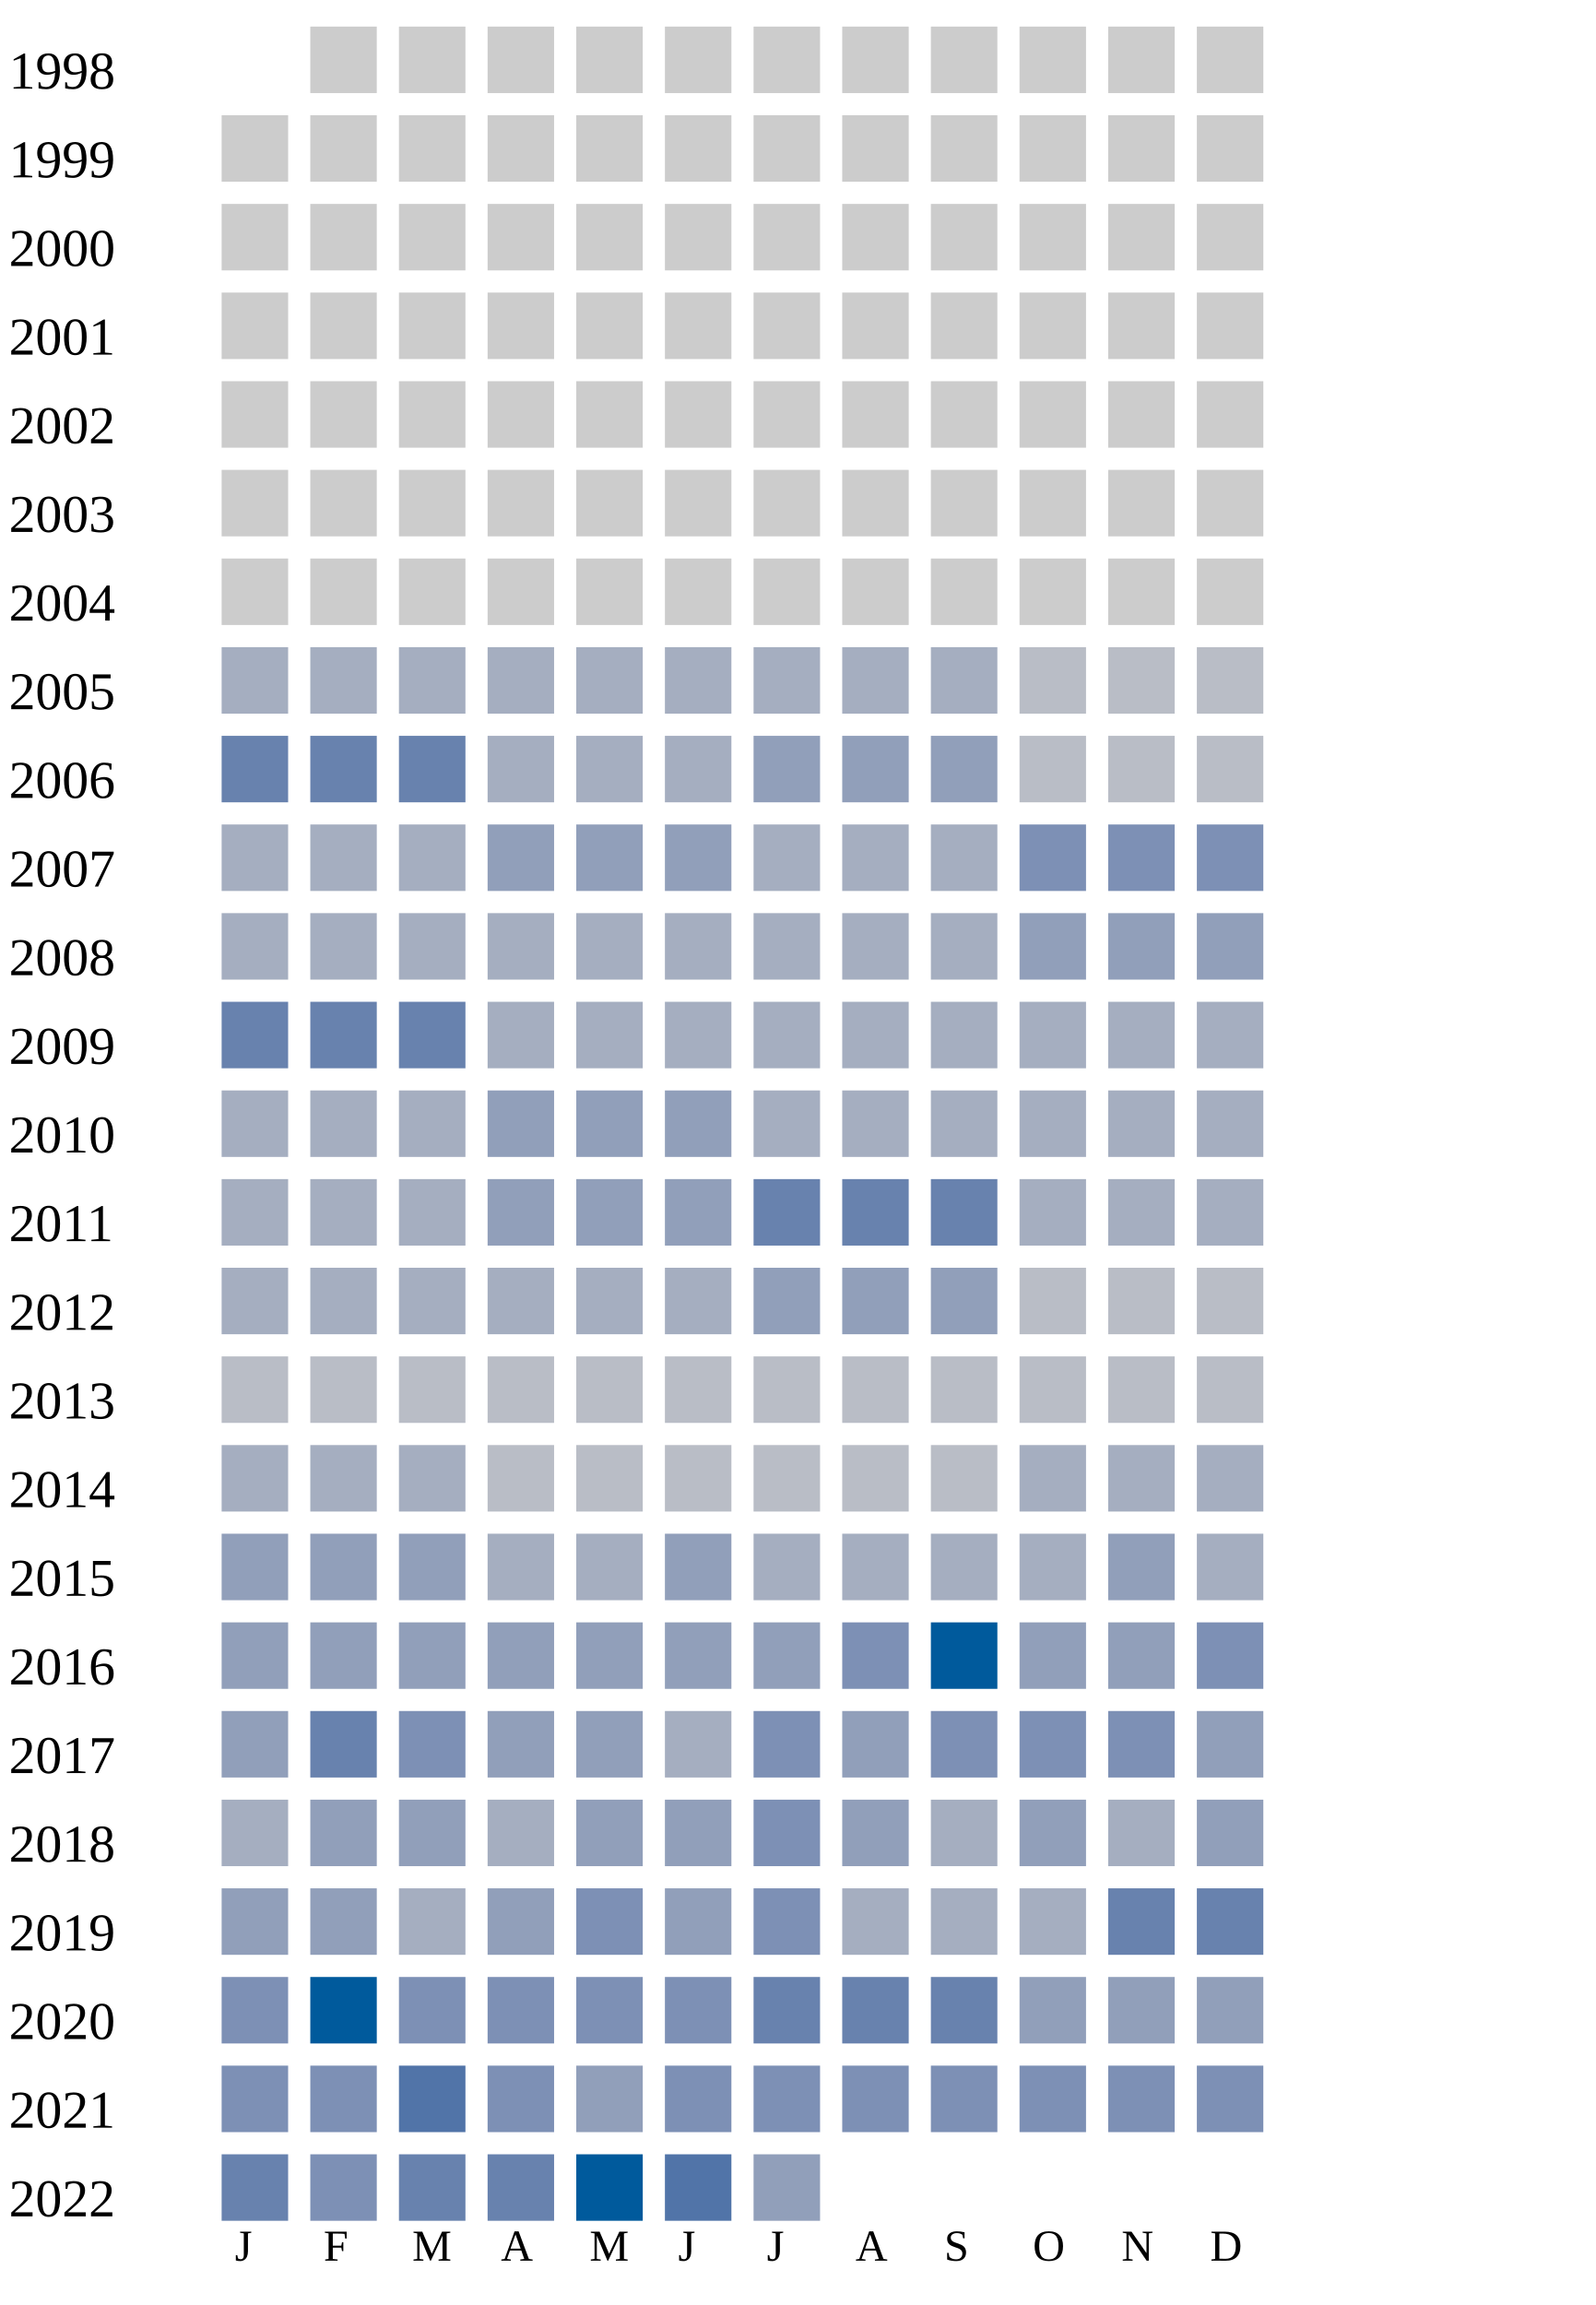
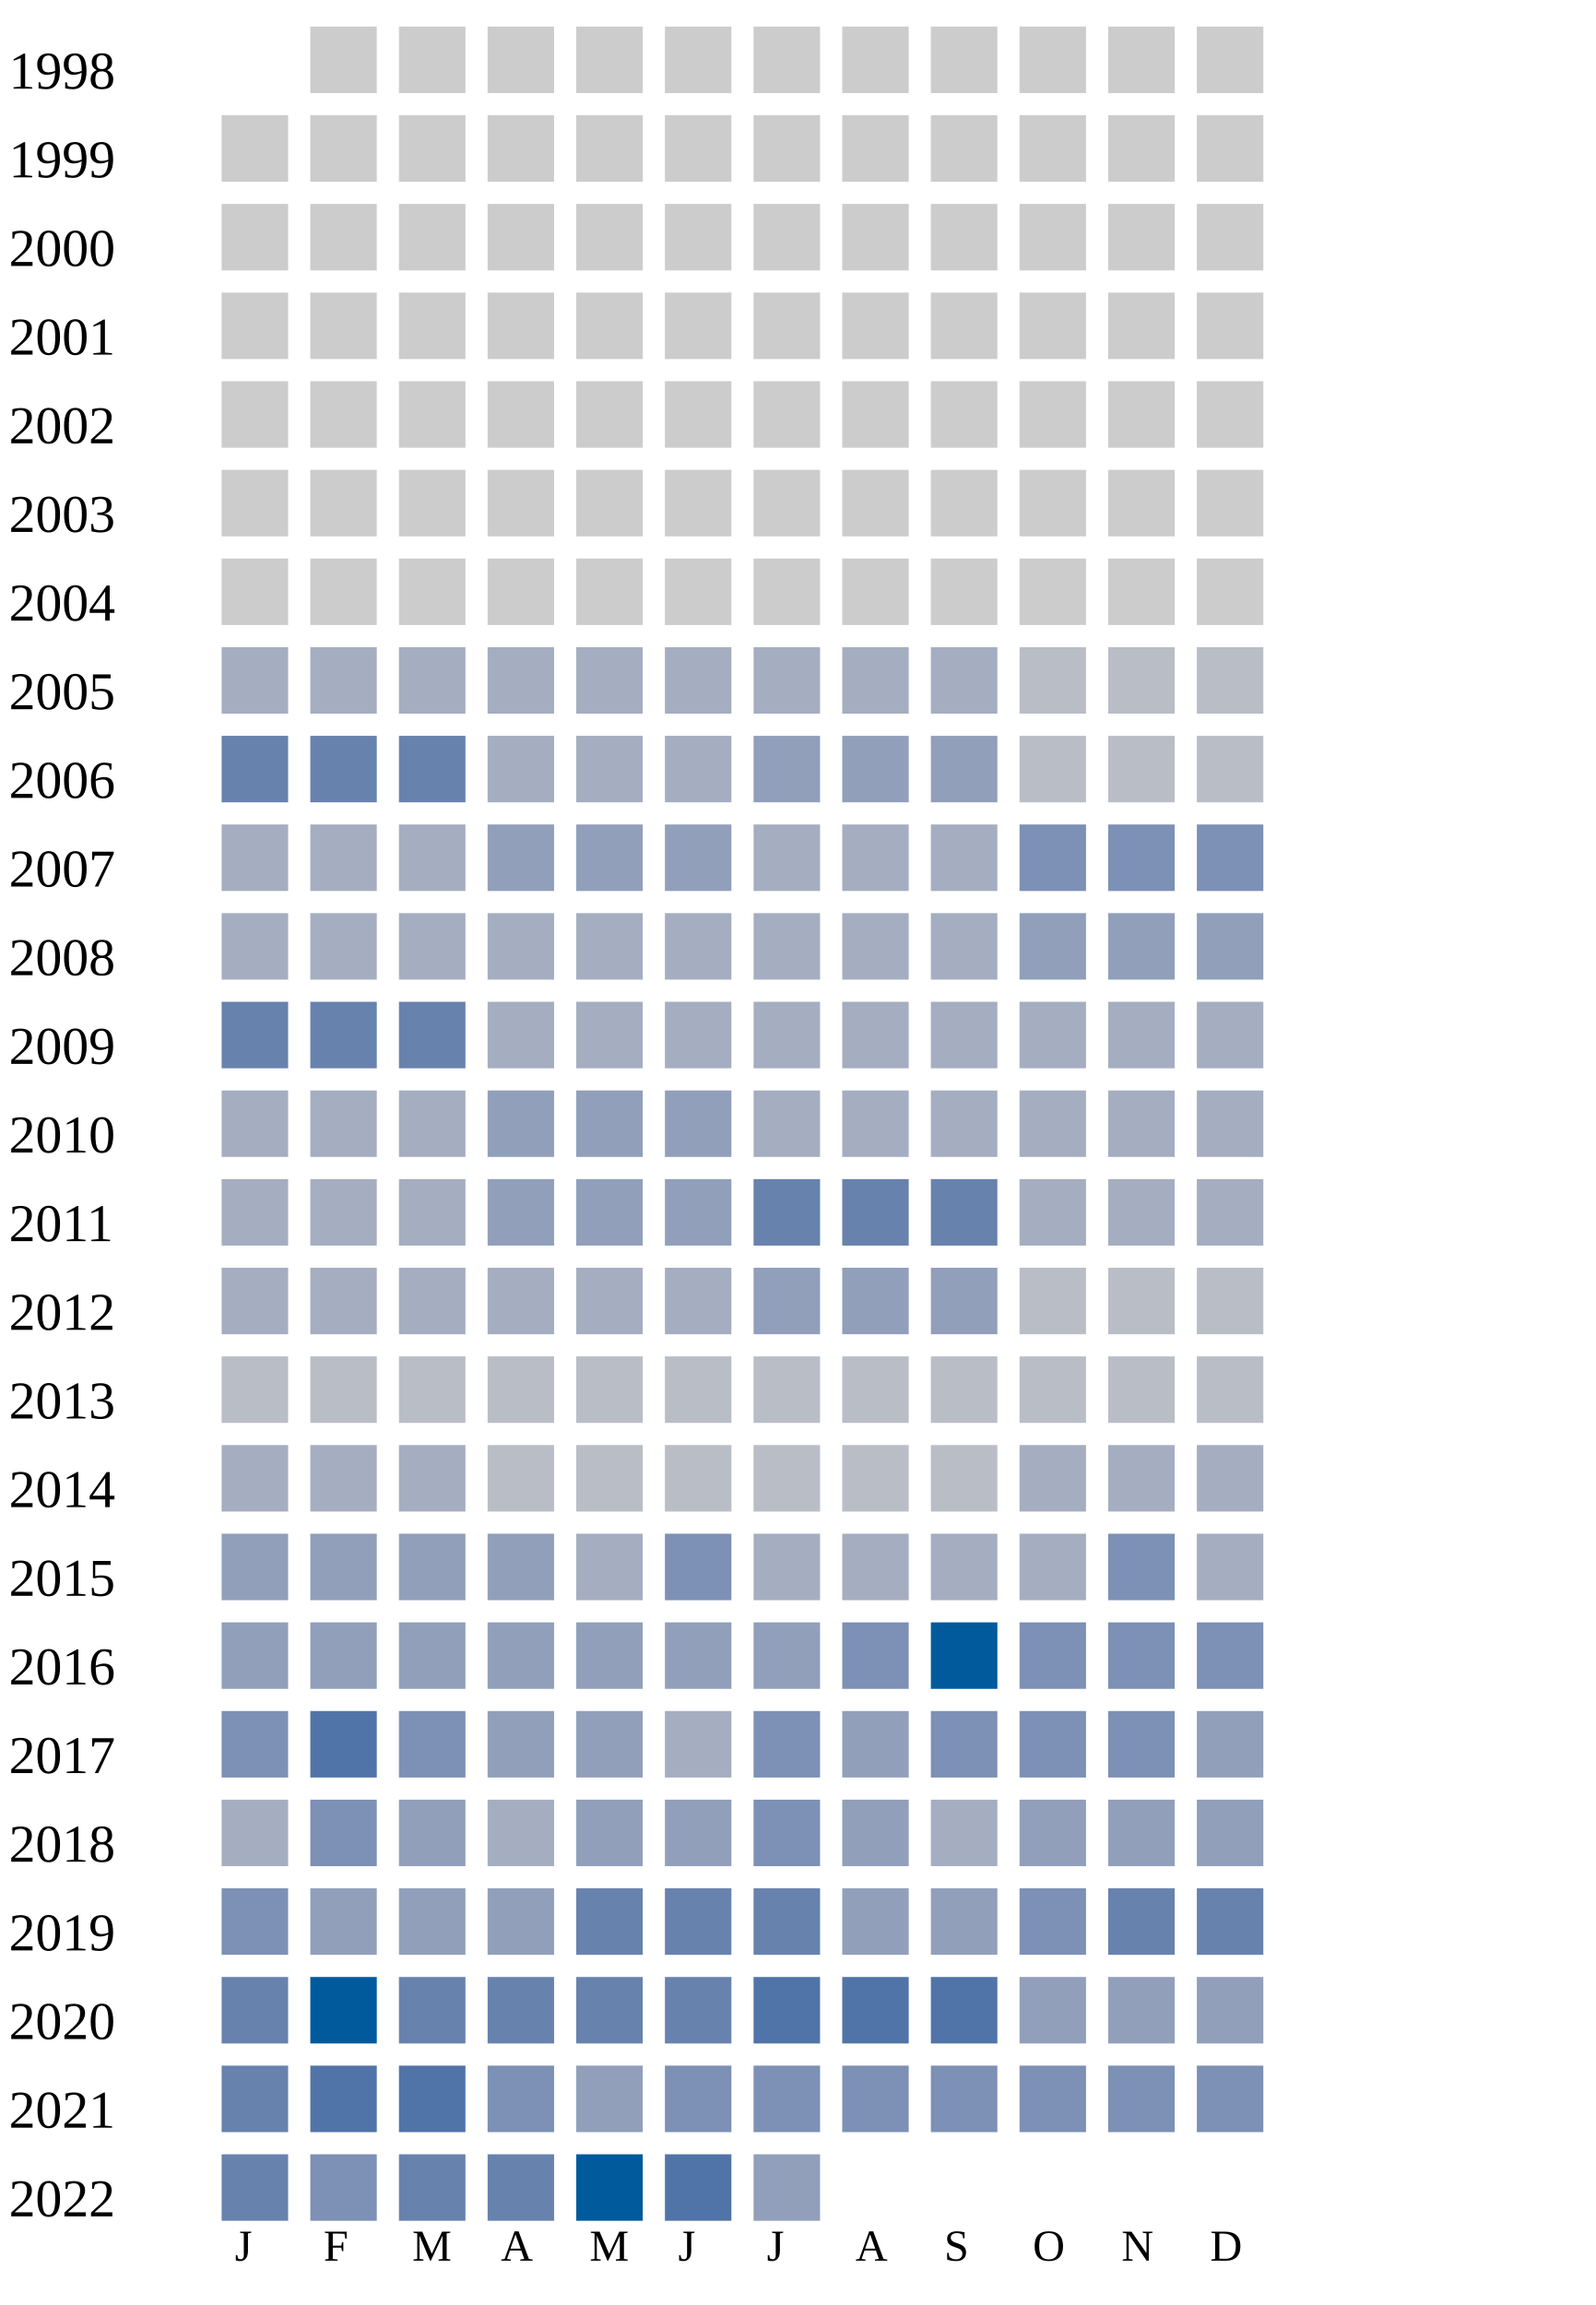
<svg xmlns="http://www.w3.org/2000/svg" width="360" height="520">
  <g transform="translate(0 0)">
    <text x="2" y="20">1998</text>
    <rect x="70" y="6" width="15" height="15" fill="#cccccc" />
    <rect x="90" y="6" width="15" height="15" fill="#cccccc" />
    <rect x="110" y="6" width="15" height="15" fill="#cccccc" />
    <rect x="130" y="6" width="15" height="15" fill="#cccccc" />
    <rect x="150" y="6" width="15" height="15" fill="#cccccc" />
    <rect x="170" y="6" width="15" height="15" fill="#cccccc" />
    <rect x="190" y="6" width="15" height="15" fill="#cccccc" />
    <rect x="210" y="6" width="15" height="15" fill="#cccccc" />
    <rect x="230" y="6" width="15" height="15" fill="#cccccc" />
    <rect x="250" y="6" width="15" height="15" fill="#cccccc" />
    <rect x="270" y="6" width="15" height="15" fill="#cccccc" />
  </g>
  <g transform="translate(0 20)">
    <text x="2" y="20">1999</text>
    <rect x="50" y="6" width="15" height="15" fill="#cccccc" />
    <rect x="70" y="6" width="15" height="15" fill="#cccccc" />
    <rect x="90" y="6" width="15" height="15" fill="#cccccc" />
    <rect x="110" y="6" width="15" height="15" fill="#cccccc" />
    <rect x="130" y="6" width="15" height="15" fill="#cccccc" />
    <rect x="150" y="6" width="15" height="15" fill="#cccccc" />
    <rect x="170" y="6" width="15" height="15" fill="#cccccc" />
    <rect x="190" y="6" width="15" height="15" fill="#cccccc" />
    <rect x="210" y="6" width="15" height="15" fill="#cccccc" />
    <rect x="230" y="6" width="15" height="15" fill="#cccccc" />
    <rect x="250" y="6" width="15" height="15" fill="#cccccc" />
    <rect x="270" y="6" width="15" height="15" fill="#cccccc" />
  </g>
  <g transform="translate(0 40)">
    <text x="2" y="20">2000</text>
    <rect x="50" y="6" width="15" height="15" fill="#cccccc" />
    <rect x="70" y="6" width="15" height="15" fill="#cccccc" />
    <rect x="90" y="6" width="15" height="15" fill="#cccccc" />
    <rect x="110" y="6" width="15" height="15" fill="#cccccc" />
    <rect x="130" y="6" width="15" height="15" fill="#cccccc" />
    <rect x="150" y="6" width="15" height="15" fill="#cccccc" />
    <rect x="170" y="6" width="15" height="15" fill="#cccccc" />
    <rect x="190" y="6" width="15" height="15" fill="#cccccc" />
    <rect x="210" y="6" width="15" height="15" fill="#cccccc" />
    <rect x="230" y="6" width="15" height="15" fill="#cccccc" />
    <rect x="250" y="6" width="15" height="15" fill="#cccccc" />
    <rect x="270" y="6" width="15" height="15" fill="#cccccc" />
  </g>
  <g transform="translate(0 60)">
    <text x="2" y="20">2001</text>
    <rect x="50" y="6" width="15" height="15" fill="#cccccc" />
    <rect x="70" y="6" width="15" height="15" fill="#cccccc" />
    <rect x="90" y="6" width="15" height="15" fill="#cccccc" />
    <rect x="110" y="6" width="15" height="15" fill="#cccccc" />
    <rect x="130" y="6" width="15" height="15" fill="#cccccc" />
    <rect x="150" y="6" width="15" height="15" fill="#cccccc" />
    <rect x="170" y="6" width="15" height="15" fill="#cccccc" />
    <rect x="190" y="6" width="15" height="15" fill="#cccccc" />
    <rect x="210" y="6" width="15" height="15" fill="#cccccc" />
    <rect x="230" y="6" width="15" height="15" fill="#cccccc" />
    <rect x="250" y="6" width="15" height="15" fill="#cccccc" />
    <rect x="270" y="6" width="15" height="15" fill="#cccccc" />
  </g>
  <g transform="translate(0 80)">
    <text x="2" y="20">2002</text>
    <rect x="50" y="6" width="15" height="15" fill="#cccccc" />
    <rect x="70" y="6" width="15" height="15" fill="#cccccc" />
    <rect x="90" y="6" width="15" height="15" fill="#cccccc" />
    <rect x="110" y="6" width="15" height="15" fill="#cccccc" />
    <rect x="130" y="6" width="15" height="15" fill="#cccccc" />
    <rect x="150" y="6" width="15" height="15" fill="#cccccc" />
    <rect x="170" y="6" width="15" height="15" fill="#cccccc" />
    <rect x="190" y="6" width="15" height="15" fill="#cccccc" />
    <rect x="210" y="6" width="15" height="15" fill="#cccccc" />
    <rect x="230" y="6" width="15" height="15" fill="#cccccc" />
    <rect x="250" y="6" width="15" height="15" fill="#cccccc" />
    <rect x="270" y="6" width="15" height="15" fill="#cccccc" />
  </g>
  <g transform="translate(0 100)">
    <text x="2" y="20">2003</text>
    <rect x="50" y="6" width="15" height="15" fill="#cccccc" />
    <rect x="70" y="6" width="15" height="15" fill="#cccccc" />
    <rect x="90" y="6" width="15" height="15" fill="#cccccc" />
    <rect x="110" y="6" width="15" height="15" fill="#cccccc" />
    <rect x="130" y="6" width="15" height="15" fill="#cccccc" />
    <rect x="150" y="6" width="15" height="15" fill="#cccccc" />
    <rect x="170" y="6" width="15" height="15" fill="#cccccc" />
    <rect x="190" y="6" width="15" height="15" fill="#cccccc" />
    <rect x="210" y="6" width="15" height="15" fill="#cccccc" />
    <rect x="230" y="6" width="15" height="15" fill="#cccccc" />
    <rect x="250" y="6" width="15" height="15" fill="#cccccc" />
    <rect x="270" y="6" width="15" height="15" fill="#cccccc" />
  </g>
  <g transform="translate(0 120)">
    <text x="2" y="20">2004</text>
    <rect x="50" y="6" width="15" height="15" fill="#cccccc" />
    <rect x="70" y="6" width="15" height="15" fill="#cccccc" />
    <rect x="90" y="6" width="15" height="15" fill="#cccccc" />
    <rect x="110" y="6" width="15" height="15" fill="#cccccc" />
    <rect x="130" y="6" width="15" height="15" fill="#cccccc" />
    <rect x="150" y="6" width="15" height="15" fill="#cccccc" />
    <rect x="170" y="6" width="15" height="15" fill="#cccccc" />
    <rect x="190" y="6" width="15" height="15" fill="#cccccc" />
    <rect x="210" y="6" width="15" height="15" fill="#cccccc" />
    <rect x="230" y="6" width="15" height="15" fill="#cccccc" />
    <rect x="250" y="6" width="15" height="15" fill="#cccccc" />
    <rect x="270" y="6" width="15" height="15" fill="#cccccc" />
  </g>
  <g transform="translate(0 140)">
    <text x="2" y="20">2005</text>
    <rect x="50" y="6" width="15" height="15" fill="#a5aec0" />
    <rect x="70" y="6" width="15" height="15" fill="#a5aec0" />
    <rect x="90" y="6" width="15" height="15" fill="#a5aec0" />
    <rect x="110" y="6" width="15" height="15" fill="#a5aec0" />
    <rect x="130" y="6" width="15" height="15" fill="#a5aec0" />
    <rect x="150" y="6" width="15" height="15" fill="#a5aec0" />
    <rect x="170" y="6" width="15" height="15" fill="#a5aec0" />
    <rect x="190" y="6" width="15" height="15" fill="#a5aec0" />
    <rect x="210" y="6" width="15" height="15" fill="#a5aec0" />
    <rect x="230" y="6" width="15" height="15" fill="#b9bdc6" />
    <rect x="250" y="6" width="15" height="15" fill="#b9bdc6" />
    <rect x="270" y="6" width="15" height="15" fill="#b9bdc6" />
  </g>
  <g transform="translate(0 160)">
    <text x="2" y="20">2006</text>
    <rect x="50" y="6" width="15" height="15" fill="#6882ae" />
    <rect x="70" y="6" width="15" height="15" fill="#6882ae" />
    <rect x="90" y="6" width="15" height="15" fill="#6882ae" />
    <rect x="110" y="6" width="15" height="15" fill="#a5aec0" />
    <rect x="130" y="6" width="15" height="15" fill="#a5aec0" />
    <rect x="150" y="6" width="15" height="15" fill="#a5aec0" />
    <rect x="170" y="6" width="15" height="15" fill="#919fba" />
    <rect x="190" y="6" width="15" height="15" fill="#919fba" />
    <rect x="210" y="6" width="15" height="15" fill="#919fba" />
    <rect x="230" y="6" width="15" height="15" fill="#b9bdc6" />
    <rect x="250" y="6" width="15" height="15" fill="#b9bdc6" />
    <rect x="270" y="6" width="15" height="15" fill="#b9bdc6" />
  </g>
  <g transform="translate(0 180)">
    <text x="2" y="20">2007</text>
    <rect x="50" y="6" width="15" height="15" fill="#a5aec0" />
    <rect x="70" y="6" width="15" height="15" fill="#a5aec0" />
    <rect x="90" y="6" width="15" height="15" fill="#a5aec0" />
    <rect x="110" y="6" width="15" height="15" fill="#919fba" />
    <rect x="130" y="6" width="15" height="15" fill="#919fba" />
    <rect x="150" y="6" width="15" height="15" fill="#919fba" />
    <rect x="170" y="6" width="15" height="15" fill="#a5aec0" />
    <rect x="190" y="6" width="15" height="15" fill="#a5aec0" />
    <rect x="210" y="6" width="15" height="15" fill="#a5aec0" />
    <rect x="230" y="6" width="15" height="15" fill="#7d90b5" />
    <rect x="250" y="6" width="15" height="15" fill="#7d90b5" />
    <rect x="270" y="6" width="15" height="15" fill="#7d90b5" />
  </g>
  <g transform="translate(0 200)">
    <text x="2" y="20">2008</text>
    <rect x="50" y="6" width="15" height="15" fill="#a5aec0" />
    <rect x="70" y="6" width="15" height="15" fill="#a5aec0" />
    <rect x="90" y="6" width="15" height="15" fill="#a5aec0" />
    <rect x="110" y="6" width="15" height="15" fill="#a5aec0" />
    <rect x="130" y="6" width="15" height="15" fill="#a5aec0" />
    <rect x="150" y="6" width="15" height="15" fill="#a5aec0" />
    <rect x="170" y="6" width="15" height="15" fill="#a5aec0" />
    <rect x="190" y="6" width="15" height="15" fill="#a5aec0" />
    <rect x="210" y="6" width="15" height="15" fill="#a5aec0" />
    <rect x="230" y="6" width="15" height="15" fill="#919fba" />
    <rect x="250" y="6" width="15" height="15" fill="#919fba" />
    <rect x="270" y="6" width="15" height="15" fill="#919fba" />
  </g>
  <g transform="translate(0 220)">
    <text x="2" y="20">2009</text>
    <rect x="50" y="6" width="15" height="15" fill="#6882ae" />
    <rect x="70" y="6" width="15" height="15" fill="#6882ae" />
    <rect x="90" y="6" width="15" height="15" fill="#6882ae" />
    <rect x="110" y="6" width="15" height="15" fill="#a5aec0" />
    <rect x="130" y="6" width="15" height="15" fill="#a5aec0" />
    <rect x="150" y="6" width="15" height="15" fill="#a5aec0" />
    <rect x="170" y="6" width="15" height="15" fill="#a5aec0" />
    <rect x="190" y="6" width="15" height="15" fill="#a5aec0" />
    <rect x="210" y="6" width="15" height="15" fill="#a5aec0" />
    <rect x="230" y="6" width="15" height="15" fill="#a5aec0" />
    <rect x="250" y="6" width="15" height="15" fill="#a5aec0" />
    <rect x="270" y="6" width="15" height="15" fill="#a5aec0" />
  </g>
  <g transform="translate(0 240)">
    <text x="2" y="20">2010</text>
    <rect x="50" y="6" width="15" height="15" fill="#a5aec0" />
    <rect x="70" y="6" width="15" height="15" fill="#a5aec0" />
    <rect x="90" y="6" width="15" height="15" fill="#a5aec0" />
    <rect x="110" y="6" width="15" height="15" fill="#919fba" />
    <rect x="130" y="6" width="15" height="15" fill="#919fba" />
    <rect x="150" y="6" width="15" height="15" fill="#919fba" />
    <rect x="170" y="6" width="15" height="15" fill="#a5aec0" />
    <rect x="190" y="6" width="15" height="15" fill="#a5aec0" />
    <rect x="210" y="6" width="15" height="15" fill="#a5aec0" />
    <rect x="230" y="6" width="15" height="15" fill="#a5aec0" />
    <rect x="250" y="6" width="15" height="15" fill="#a5aec0" />
    <rect x="270" y="6" width="15" height="15" fill="#a5aec0" />
  </g>
  <g transform="translate(0 260)">
    <text x="2" y="20">2011</text>
    <rect x="50" y="6" width="15" height="15" fill="#a5aec0" />
    <rect x="70" y="6" width="15" height="15" fill="#a5aec0" />
    <rect x="90" y="6" width="15" height="15" fill="#a5aec0" />
    <rect x="110" y="6" width="15" height="15" fill="#919fba" />
    <rect x="130" y="6" width="15" height="15" fill="#919fba" />
    <rect x="150" y="6" width="15" height="15" fill="#919fba" />
    <rect x="170" y="6" width="15" height="15" fill="#6882ae" />
    <rect x="190" y="6" width="15" height="15" fill="#6882ae" />
    <rect x="210" y="6" width="15" height="15" fill="#6882ae" />
    <rect x="230" y="6" width="15" height="15" fill="#a5aec0" />
    <rect x="250" y="6" width="15" height="15" fill="#a5aec0" />
    <rect x="270" y="6" width="15" height="15" fill="#a5aec0" />
  </g>
  <g transform="translate(0 280)">
    <text x="2" y="20">2012</text>
    <rect x="50" y="6" width="15" height="15" fill="#a5aec0" />
    <rect x="70" y="6" width="15" height="15" fill="#a5aec0" />
    <rect x="90" y="6" width="15" height="15" fill="#a5aec0" />
    <rect x="110" y="6" width="15" height="15" fill="#a5aec0" />
    <rect x="130" y="6" width="15" height="15" fill="#a5aec0" />
    <rect x="150" y="6" width="15" height="15" fill="#a5aec0" />
    <rect x="170" y="6" width="15" height="15" fill="#919fba" />
    <rect x="190" y="6" width="15" height="15" fill="#919fba" />
    <rect x="210" y="6" width="15" height="15" fill="#919fba" />
    <rect x="230" y="6" width="15" height="15" fill="#b9bdc6" />
    <rect x="250" y="6" width="15" height="15" fill="#b9bdc6" />
    <rect x="270" y="6" width="15" height="15" fill="#b9bdc6" />
  </g>
  <g transform="translate(0 300)">
    <text x="2" y="20">2013</text>
    <rect x="50" y="6" width="15" height="15" fill="#b9bdc6" />
    <rect x="70" y="6" width="15" height="15" fill="#b9bdc6" />
    <rect x="90" y="6" width="15" height="15" fill="#b9bdc6" />
    <rect x="110" y="6" width="15" height="15" fill="#b9bdc6" />
    <rect x="130" y="6" width="15" height="15" fill="#b9bdc6" />
    <rect x="150" y="6" width="15" height="15" fill="#b9bdc6" />
    <rect x="170" y="6" width="15" height="15" fill="#b9bdc6" />
    <rect x="190" y="6" width="15" height="15" fill="#b9bdc6" />
    <rect x="210" y="6" width="15" height="15" fill="#b9bdc6" />
    <rect x="230" y="6" width="15" height="15" fill="#b9bdc6" />
    <rect x="250" y="6" width="15" height="15" fill="#b9bdc6" />
    <rect x="270" y="6" width="15" height="15" fill="#b9bdc6" />
  </g>
  <g transform="translate(0 320)">
    <text x="2" y="20">2014</text>
    <rect x="50" y="6" width="15" height="15" fill="#a5aec0" />
    <rect x="70" y="6" width="15" height="15" fill="#a5aec0" />
    <rect x="90" y="6" width="15" height="15" fill="#a5aec0" />
    <rect x="110" y="6" width="15" height="15" fill="#b9bdc6" />
    <rect x="130" y="6" width="15" height="15" fill="#b9bdc6" />
    <rect x="150" y="6" width="15" height="15" fill="#b9bdc6" />
    <rect x="170" y="6" width="15" height="15" fill="#b9bdc6" />
    <rect x="190" y="6" width="15" height="15" fill="#b9bdc6" />
    <rect x="210" y="6" width="15" height="15" fill="#b9bdc6" />
    <rect x="230" y="6" width="15" height="15" fill="#a5aec0" />
    <rect x="250" y="6" width="15" height="15" fill="#a5aec0" />
    <rect x="270" y="6" width="15" height="15" fill="#a5aec0" />
  </g>
  <g transform="translate(0 340)">
    <text x="2" y="20">2015</text>
    <rect x="50" y="6" width="15" height="15" fill="#919fba" />
    <rect x="70" y="6" width="15" height="15" fill="#919fba" />
    <rect x="90" y="6" width="15" height="15" fill="#919fba" />
-     <rect x="110" y="6" width="15" height="15" fill="#a5aec0" />
-     <rect x="130" y="6" width="15" height="15" fill="#a5aec0" />
-     <rect x="150" y="6" width="15" height="15" fill="#919fba" />
-     <rect x="170" y="6" width="15" height="15" fill="#a5aec0" />
-     <rect x="190" y="6" width="15" height="15" fill="#a5aec0" />
-     <rect x="210" y="6" width="15" height="15" fill="#a5aec0" />
-     <rect x="230" y="6" width="15" height="15" fill="#a5aec0" />
-     <rect x="250" y="6" width="15" height="15" fill="#919fba" />
+     <rect x="110" y="6" width="15" height="15" fill="#919fba" />
+     <rect x="130" y="6" width="15" height="15" fill="#a5aec0" />
+     <rect x="150" y="6" width="15" height="15" fill="#7d90b5" />
+     <rect x="170" y="6" width="15" height="15" fill="#a5aec0" />
+     <rect x="190" y="6" width="15" height="15" fill="#a5aec0" />
+     <rect x="210" y="6" width="15" height="15" fill="#a5aec0" />
+     <rect x="230" y="6" width="15" height="15" fill="#a5aec0" />
+     <rect x="250" y="6" width="15" height="15" fill="#7d90b5" />
    <rect x="270" y="6" width="15" height="15" fill="#a5aec0" />
  </g>
  <g transform="translate(0 360)">
    <text x="2" y="20">2016</text>
    <rect x="50" y="6" width="15" height="15" fill="#919fba" />
    <rect x="70" y="6" width="15" height="15" fill="#919fba" />
    <rect x="90" y="6" width="15" height="15" fill="#919fba" />
    <rect x="110" y="6" width="15" height="15" fill="#919fba" />
    <rect x="130" y="6" width="15" height="15" fill="#919fba" />
    <rect x="150" y="6" width="15" height="15" fill="#919fba" />
    <rect x="170" y="6" width="15" height="15" fill="#919fba" />
    <rect x="190" y="6" width="15" height="15" fill="#7d90b5" />
    <rect x="210" y="6" width="15" height="15" fill="#005a9c" />
-     <rect x="230" y="6" width="15" height="15" fill="#919fba" />
-     <rect x="250" y="6" width="15" height="15" fill="#919fba" />
+     <rect x="230" y="6" width="15" height="15" fill="#7d90b5" />
+     <rect x="250" y="6" width="15" height="15" fill="#7d90b5" />
    <rect x="270" y="6" width="15" height="15" fill="#7d90b5" />
  </g>
  <g transform="translate(0 380)">
    <text x="2" y="20">2017</text>
-     <rect x="50" y="6" width="15" height="15" fill="#919fba" />
-     <rect x="70" y="6" width="15" height="15" fill="#6882ae" />
+     <rect x="50" y="6" width="15" height="15" fill="#7d90b5" />
+     <rect x="70" y="6" width="15" height="15" fill="#5174a8" />
    <rect x="90" y="6" width="15" height="15" fill="#7d90b5" />
    <rect x="110" y="6" width="15" height="15" fill="#919fba" />
    <rect x="130" y="6" width="15" height="15" fill="#919fba" />
    <rect x="150" y="6" width="15" height="15" fill="#a5aec0" />
    <rect x="170" y="6" width="15" height="15" fill="#7d90b5" />
    <rect x="190" y="6" width="15" height="15" fill="#919fba" />
    <rect x="210" y="6" width="15" height="15" fill="#7d90b5" />
    <rect x="230" y="6" width="15" height="15" fill="#7d90b5" />
    <rect x="250" y="6" width="15" height="15" fill="#7d90b5" />
    <rect x="270" y="6" width="15" height="15" fill="#919fba" />
  </g>
  <g transform="translate(0 400)">
    <text x="2" y="20">2018</text>
    <rect x="50" y="6" width="15" height="15" fill="#a5aec0" />
-     <rect x="70" y="6" width="15" height="15" fill="#919fba" />
+     <rect x="70" y="6" width="15" height="15" fill="#7d90b5" />
    <rect x="90" y="6" width="15" height="15" fill="#919fba" />
    <rect x="110" y="6" width="15" height="15" fill="#a5aec0" />
    <rect x="130" y="6" width="15" height="15" fill="#919fba" />
    <rect x="150" y="6" width="15" height="15" fill="#919fba" />
    <rect x="170" y="6" width="15" height="15" fill="#7d90b5" />
    <rect x="190" y="6" width="15" height="15" fill="#919fba" />
    <rect x="210" y="6" width="15" height="15" fill="#a5aec0" />
-     <rect x="230" y="6" width="15" height="15" fill="#919fba" />
-     <rect x="250" y="6" width="15" height="15" fill="#a5aec0" />
-     <rect x="270" y="6" width="15" height="15" fill="#919fba" />
-   </g>
-   <g transform="translate(0 420)">
-     <text x="2" y="20">2019</text>
-     <rect x="50" y="6" width="15" height="15" fill="#919fba" />
-     <rect x="70" y="6" width="15" height="15" fill="#919fba" />
-     <rect x="90" y="6" width="15" height="15" fill="#a5aec0" />
-     <rect x="110" y="6" width="15" height="15" fill="#919fba" />
-     <rect x="130" y="6" width="15" height="15" fill="#7d90b5" />
-     <rect x="150" y="6" width="15" height="15" fill="#919fba" />
-     <rect x="170" y="6" width="15" height="15" fill="#7d90b5" />
-     <rect x="190" y="6" width="15" height="15" fill="#a5aec0" />
-     <rect x="210" y="6" width="15" height="15" fill="#a5aec0" />
-     <rect x="230" y="6" width="15" height="15" fill="#a5aec0" />
-     <rect x="250" y="6" width="15" height="15" fill="#6882ae" />
-     <rect x="270" y="6" width="15" height="15" fill="#6882ae" />
-   </g>
-   <g transform="translate(0 440)">
-     <text x="2" y="20">2020</text>
-     <rect x="50" y="6" width="15" height="15" fill="#7d90b5" />
-     <rect x="70" y="6" width="15" height="15" fill="#005a9c" />
-     <rect x="90" y="6" width="15" height="15" fill="#7d90b5" />
-     <rect x="110" y="6" width="15" height="15" fill="#7d90b5" />
-     <rect x="130" y="6" width="15" height="15" fill="#7d90b5" />
-     <rect x="150" y="6" width="15" height="15" fill="#7d90b5" />
-     <rect x="170" y="6" width="15" height="15" fill="#6882ae" />
-     <rect x="190" y="6" width="15" height="15" fill="#6882ae" />
-     <rect x="210" y="6" width="15" height="15" fill="#6882ae" />
    <rect x="230" y="6" width="15" height="15" fill="#919fba" />
    <rect x="250" y="6" width="15" height="15" fill="#919fba" />
    <rect x="270" y="6" width="15" height="15" fill="#919fba" />
  </g>
+   <g transform="translate(0 420)">
+     <text x="2" y="20">2019</text>
+     <rect x="50" y="6" width="15" height="15" fill="#7d90b5" />
+     <rect x="70" y="6" width="15" height="15" fill="#919fba" />
+     <rect x="90" y="6" width="15" height="15" fill="#919fba" />
+     <rect x="110" y="6" width="15" height="15" fill="#919fba" />
+     <rect x="130" y="6" width="15" height="15" fill="#6882ae" />
+     <rect x="150" y="6" width="15" height="15" fill="#6882ae" />
+     <rect x="170" y="6" width="15" height="15" fill="#6882ae" />
+     <rect x="190" y="6" width="15" height="15" fill="#919fba" />
+     <rect x="210" y="6" width="15" height="15" fill="#919fba" />
+     <rect x="230" y="6" width="15" height="15" fill="#7d90b5" />
+     <rect x="250" y="6" width="15" height="15" fill="#6882ae" />
+     <rect x="270" y="6" width="15" height="15" fill="#6882ae" />
+   </g>
+   <g transform="translate(0 440)">
+     <text x="2" y="20">2020</text>
+     <rect x="50" y="6" width="15" height="15" fill="#6882ae" />
+     <rect x="70" y="6" width="15" height="15" fill="#005a9c" />
+     <rect x="90" y="6" width="15" height="15" fill="#6882ae" />
+     <rect x="110" y="6" width="15" height="15" fill="#6882ae" />
+     <rect x="130" y="6" width="15" height="15" fill="#6882ae" />
+     <rect x="150" y="6" width="15" height="15" fill="#6882ae" />
+     <rect x="170" y="6" width="15" height="15" fill="#5174a8" />
+     <rect x="190" y="6" width="15" height="15" fill="#5174a8" />
+     <rect x="210" y="6" width="15" height="15" fill="#5174a8" />
+     <rect x="230" y="6" width="15" height="15" fill="#919fba" />
+     <rect x="250" y="6" width="15" height="15" fill="#919fba" />
+     <rect x="270" y="6" width="15" height="15" fill="#919fba" />
+   </g>
  <g transform="translate(0 460)">
    <text x="2" y="20">2021</text>
-     <rect x="50" y="6" width="15" height="15" fill="#7d90b5" />
-     <rect x="70" y="6" width="15" height="15" fill="#7d90b5" />
+     <rect x="50" y="6" width="15" height="15" fill="#6882ae" />
+     <rect x="70" y="6" width="15" height="15" fill="#5174a8" />
    <rect x="90" y="6" width="15" height="15" fill="#5174a8" />
    <rect x="110" y="6" width="15" height="15" fill="#7d90b5" />
    <rect x="130" y="6" width="15" height="15" fill="#919fba" />
    <rect x="150" y="6" width="15" height="15" fill="#7d90b5" />
    <rect x="170" y="6" width="15" height="15" fill="#7d90b5" />
    <rect x="190" y="6" width="15" height="15" fill="#7d90b5" />
    <rect x="210" y="6" width="15" height="15" fill="#7d90b5" />
    <rect x="230" y="6" width="15" height="15" fill="#7d90b5" />
    <rect x="250" y="6" width="15" height="15" fill="#7d90b5" />
    <rect x="270" y="6" width="15" height="15" fill="#7d90b5" />
  </g>
  <g transform="translate(0 480)">
    <text x="2" y="20">2022</text>
    <rect x="50" y="6" width="15" height="15" fill="#6882ae" />
    <rect x="70" y="6" width="15" height="15" fill="#7d90b5" />
    <rect x="90" y="6" width="15" height="15" fill="#6882ae" />
    <rect x="110" y="6" width="15" height="15" fill="#6882ae" />
    <rect x="130" y="6" width="15" height="15" fill="#005a9c" />
    <rect x="150" y="6" width="15" height="15" fill="#5174a8" />
    <rect x="170" y="6" width="15" height="15" fill="#919fba" />
  </g>
  <text style="font-size: 10px; text-align: center" x="53" y="510">J</text>
  <text style="font-size: 10px; text-align: center" x="73" y="510">F</text>
  <text style="font-size: 10px; text-align: center" x="93" y="510">M</text>
  <text style="font-size: 10px; text-align: center" x="113" y="510">A</text>
  <text style="font-size: 10px; text-align: center" x="133" y="510">M</text>
  <text style="font-size: 10px; text-align: center" x="153" y="510">J</text>
  <text style="font-size: 10px; text-align: center" x="173" y="510">J</text>
  <text style="font-size: 10px; text-align: center" x="193" y="510">A</text>
  <text style="font-size: 10px; text-align: center" x="213" y="510">S</text>
  <text style="font-size: 10px; text-align: center" x="233" y="510">O</text>
  <text style="font-size: 10px; text-align: center" x="253" y="510">N</text>
  <text style="font-size: 10px; text-align: center" x="273" y="510">D</text>
  <text style="font-size: 10px;" x="155" y="529">Less</text>
  <rect fill="#b9bdc6" width="10" height="10" x="180" y="520" />
  <rect fill="#919fba" width="10" height="10" x="195" y="520" />
  <rect fill="#6882ae" width="10" height="10" x="210" y="520" />
  <rect fill="#005a9c" width="10" height="10" x="225" y="520" />
  <text x="240" y="529" style="font-size: 10px;">More</text>
</svg>
